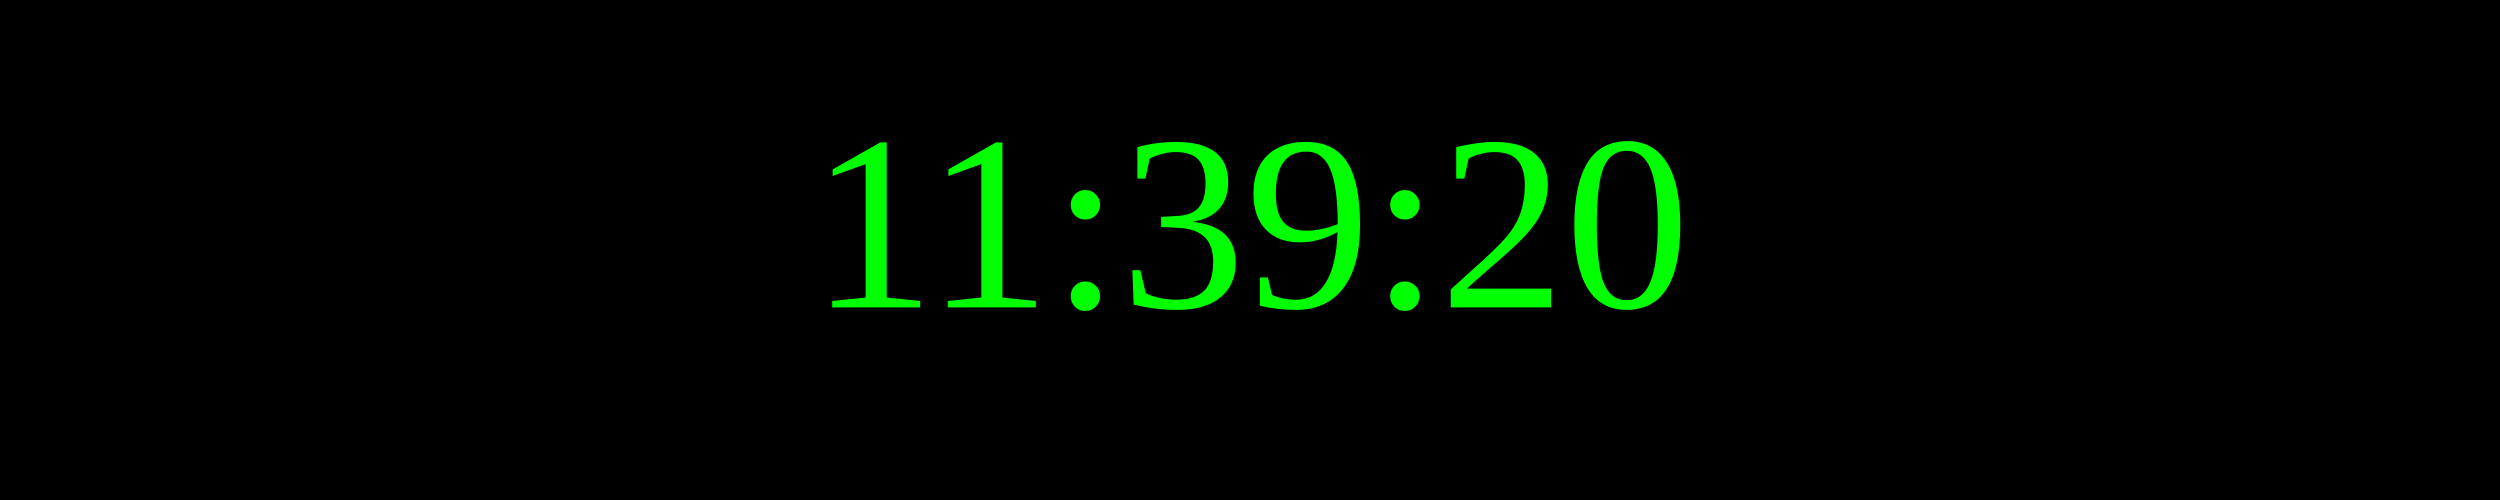
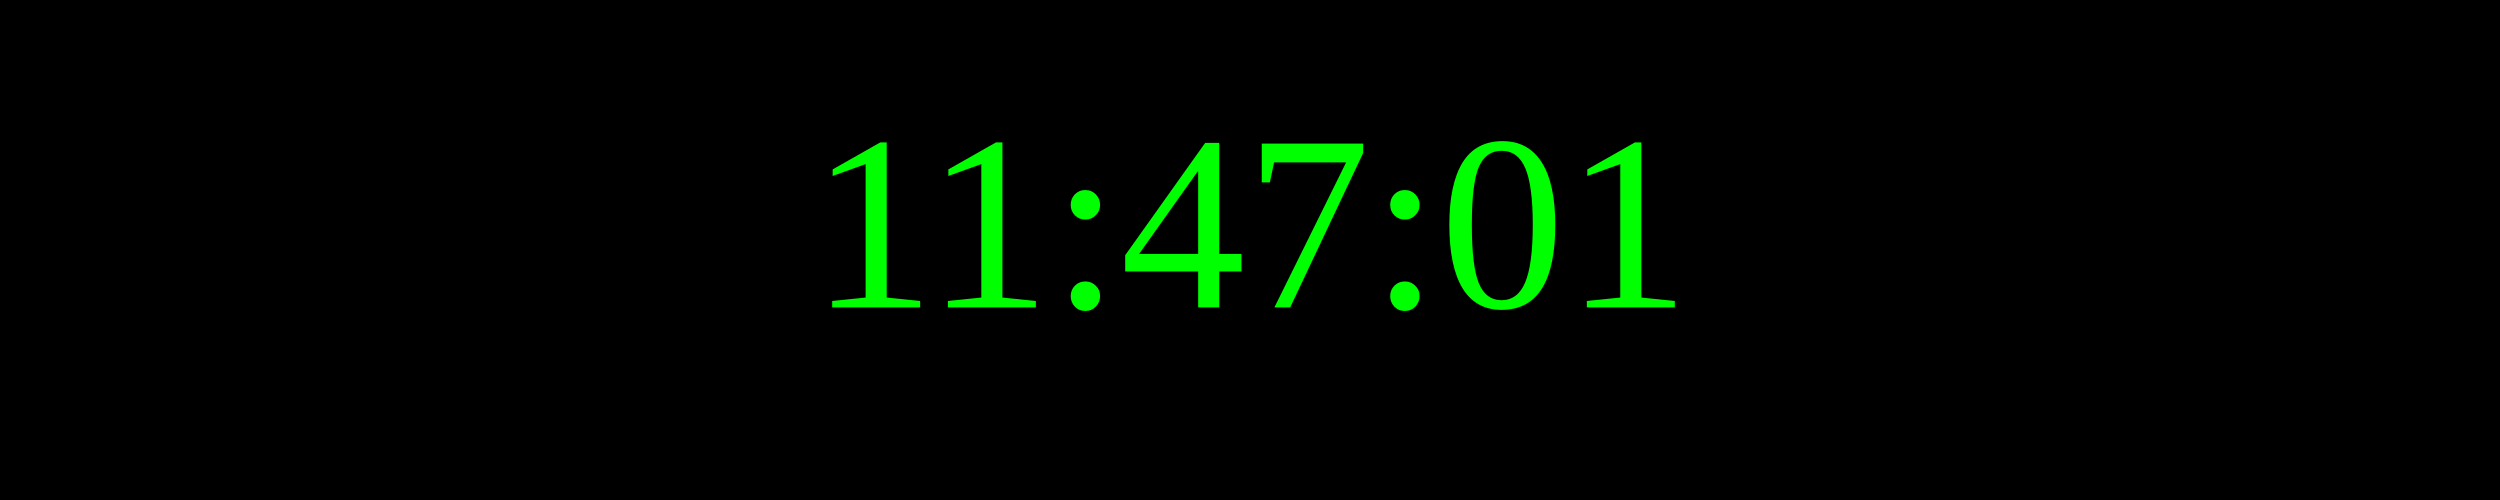
<svg xmlns="http://www.w3.org/2000/svg" width="250" height="50">
  <rect width="100%" height="100%" fill="black" />
  <text x="50%" y="50%" font-size="25" fill="lime" text-anchor="middle" dominant-baseline="middle">
- 11:39:20
+ 11:47:01
</text>
</svg>
